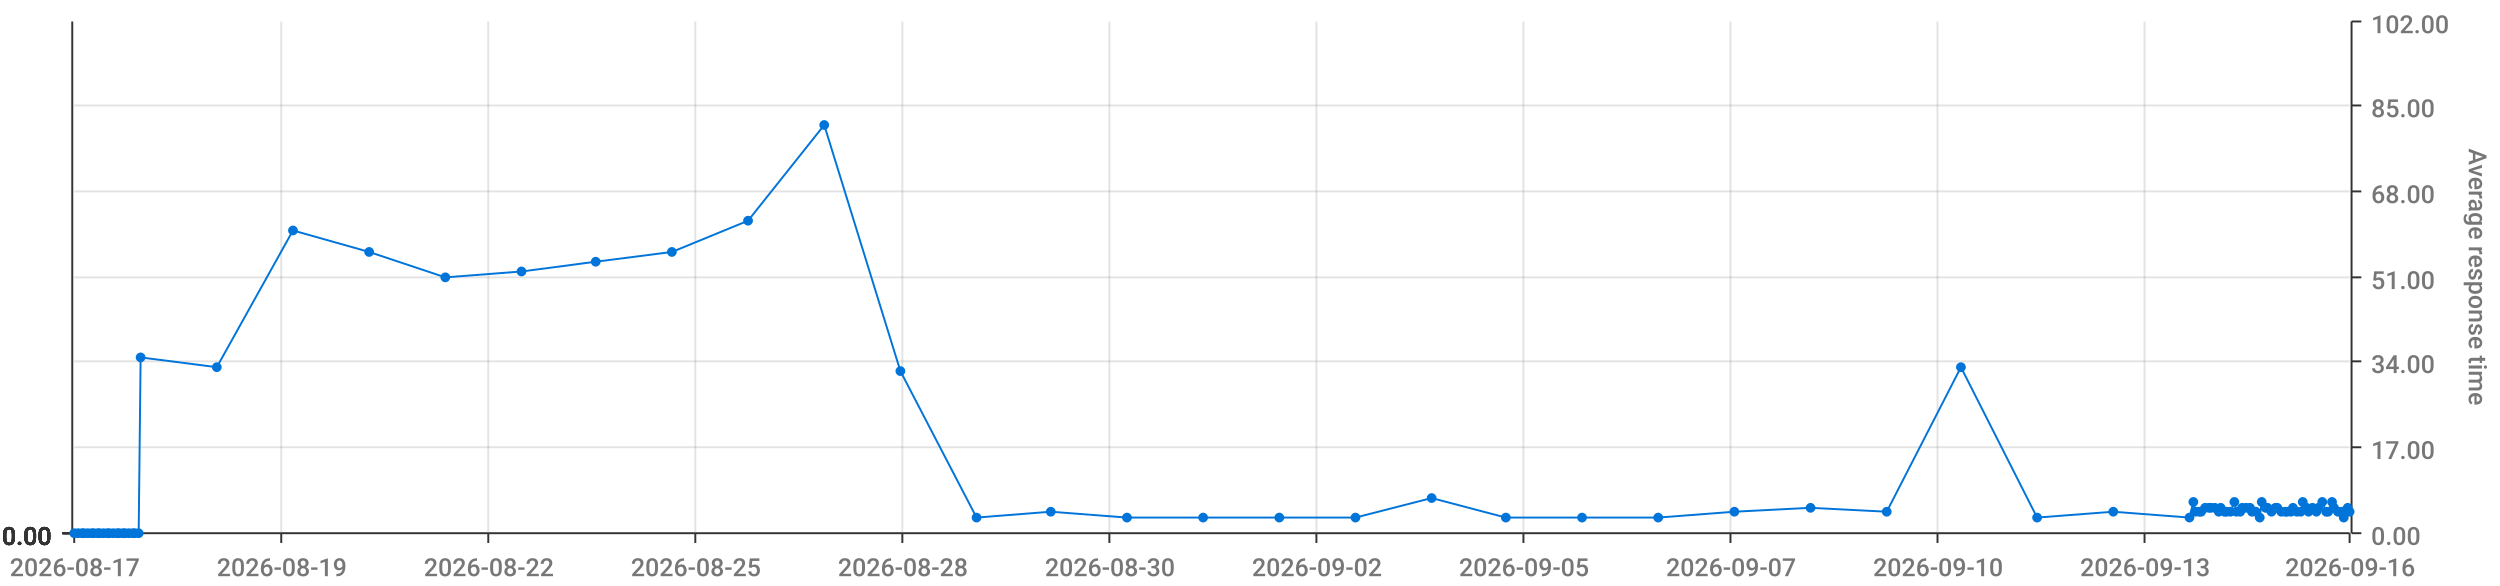
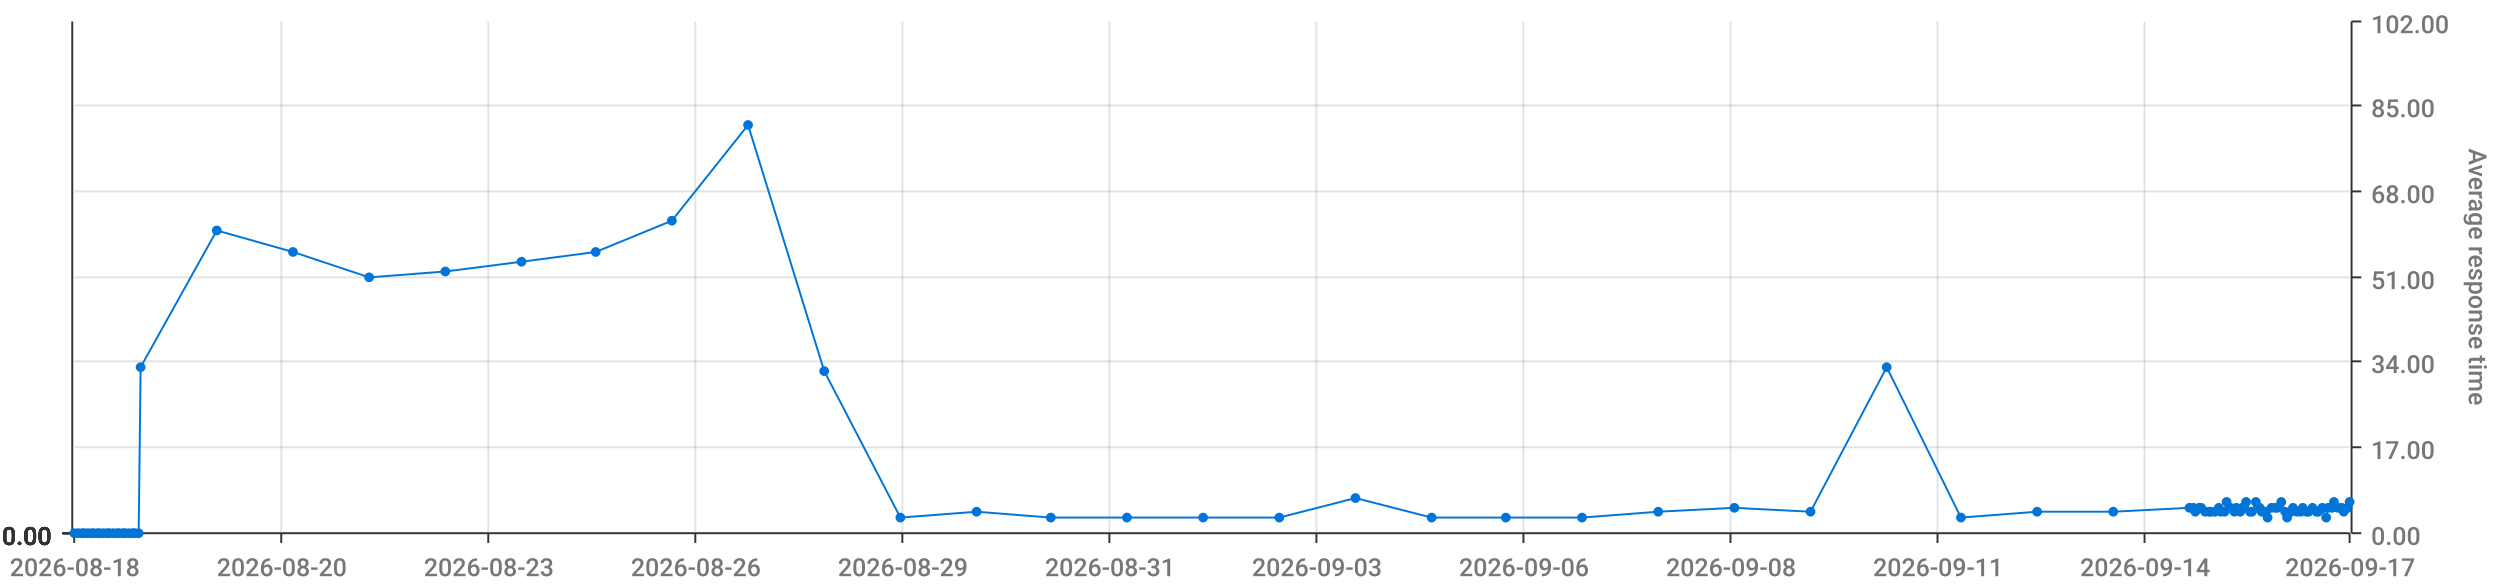
<svg xmlns="http://www.w3.org/2000/svg" viewBox="0 0 1280 300">
  <path d="M 0 0 L 1280 0 L 1280 300 L 0 300 L 0 0" style="stroke-width:0;stroke:rgba(255,255,255,1.0);fill:rgba(255,255,255,0.0)" />
  <path d="M 38 11 L 1203 11 L 1203 273 L 38 273 L 38 11" style="stroke-width:0;stroke:rgba(255,255,255,1.0);fill:rgba(255,255,255,0.0)" />
  <path d="M 38 273 L 1203 273" style="stroke-width:1;stroke:rgba(51,51,51,1.0);fill:rgba(255,255,255,0.0)" />
  <path d="M 38 273 L 38 278" style="stroke-width:1;stroke:rgba(51,51,51,1.0);fill:rgba(255,255,255,0.0)" />
-   <text x="5" y="295" style="stroke-width:0;stroke:none;fill:rgba(119,119,119,1.0);font-size:12.8px;font-family:'Roboto Medium',sans-serif">2026-08-17</text>
+   <text x="5" y="295" style="stroke-width:0;stroke:none;fill:rgba(119,119,119,1.0);font-size:12.8px;font-family:'Roboto Medium',sans-serif">2026-08-18</text>
  <path d="M 144 273 L 144 278" style="stroke-width:1;stroke:rgba(51,51,51,1.0);fill:rgba(255,255,255,0.0)" />
-   <text x="111" y="295" style="stroke-width:0;stroke:none;fill:rgba(119,119,119,1.0);font-size:12.8px;font-family:'Roboto Medium',sans-serif">2026-08-19</text>
+   <text x="111" y="295" style="stroke-width:0;stroke:none;fill:rgba(119,119,119,1.0);font-size:12.8px;font-family:'Roboto Medium',sans-serif">2026-08-20</text>
  <path d="M 250 273 L 250 278" style="stroke-width:1;stroke:rgba(51,51,51,1.0);fill:rgba(255,255,255,0.0)" />
-   <text x="217" y="295" style="stroke-width:0;stroke:none;fill:rgba(119,119,119,1.0);font-size:12.8px;font-family:'Roboto Medium',sans-serif">2026-08-22</text>
+   <text x="217" y="295" style="stroke-width:0;stroke:none;fill:rgba(119,119,119,1.0);font-size:12.8px;font-family:'Roboto Medium',sans-serif">2026-08-23</text>
  <path d="M 356 273 L 356 278" style="stroke-width:1;stroke:rgba(51,51,51,1.0);fill:rgba(255,255,255,0.0)" />
-   <text x="323" y="295" style="stroke-width:0;stroke:none;fill:rgba(119,119,119,1.0);font-size:12.8px;font-family:'Roboto Medium',sans-serif">2026-08-25</text>
+   <text x="323" y="295" style="stroke-width:0;stroke:none;fill:rgba(119,119,119,1.0);font-size:12.8px;font-family:'Roboto Medium',sans-serif">2026-08-26</text>
  <path d="M 462 273 L 462 278" style="stroke-width:1;stroke:rgba(51,51,51,1.0);fill:rgba(255,255,255,0.0)" />
-   <text x="429" y="295" style="stroke-width:0;stroke:none;fill:rgba(119,119,119,1.0);font-size:12.8px;font-family:'Roboto Medium',sans-serif">2026-08-28</text>
+   <text x="429" y="295" style="stroke-width:0;stroke:none;fill:rgba(119,119,119,1.0);font-size:12.8px;font-family:'Roboto Medium',sans-serif">2026-08-29</text>
  <path d="M 568 273 L 568 278" style="stroke-width:1;stroke:rgba(51,51,51,1.0);fill:rgba(255,255,255,0.0)" />
-   <text x="535" y="295" style="stroke-width:0;stroke:none;fill:rgba(119,119,119,1.0);font-size:12.8px;font-family:'Roboto Medium',sans-serif">2026-08-30</text>
+   <text x="535" y="295" style="stroke-width:0;stroke:none;fill:rgba(119,119,119,1.0);font-size:12.8px;font-family:'Roboto Medium',sans-serif">2026-08-31</text>
  <path d="M 674 273 L 674 278" style="stroke-width:1;stroke:rgba(51,51,51,1.0);fill:rgba(255,255,255,0.0)" />
-   <text x="641" y="295" style="stroke-width:0;stroke:none;fill:rgba(119,119,119,1.0);font-size:12.8px;font-family:'Roboto Medium',sans-serif">2026-09-02</text>
+   <text x="641" y="295" style="stroke-width:0;stroke:none;fill:rgba(119,119,119,1.0);font-size:12.8px;font-family:'Roboto Medium',sans-serif">2026-09-03</text>
  <path d="M 780 273 L 780 278" style="stroke-width:1;stroke:rgba(51,51,51,1.0);fill:rgba(255,255,255,0.0)" />
-   <text x="747" y="295" style="stroke-width:0;stroke:none;fill:rgba(119,119,119,1.0);font-size:12.8px;font-family:'Roboto Medium',sans-serif">2026-09-05</text>
+   <text x="747" y="295" style="stroke-width:0;stroke:none;fill:rgba(119,119,119,1.0);font-size:12.8px;font-family:'Roboto Medium',sans-serif">2026-09-06</text>
  <path d="M 886 273 L 886 278" style="stroke-width:1;stroke:rgba(51,51,51,1.0);fill:rgba(255,255,255,0.0)" />
-   <text x="853" y="295" style="stroke-width:0;stroke:none;fill:rgba(119,119,119,1.0);font-size:12.8px;font-family:'Roboto Medium',sans-serif">2026-09-07</text>
+   <text x="853" y="295" style="stroke-width:0;stroke:none;fill:rgba(119,119,119,1.0);font-size:12.8px;font-family:'Roboto Medium',sans-serif">2026-09-08</text>
  <path d="M 992 273 L 992 278" style="stroke-width:1;stroke:rgba(51,51,51,1.0);fill:rgba(255,255,255,0.0)" />
-   <text x="959" y="295" style="stroke-width:0;stroke:none;fill:rgba(119,119,119,1.0);font-size:12.8px;font-family:'Roboto Medium',sans-serif">2026-09-10</text>
+   <text x="959" y="295" style="stroke-width:0;stroke:none;fill:rgba(119,119,119,1.0);font-size:12.8px;font-family:'Roboto Medium',sans-serif">2026-09-11</text>
  <path d="M 1098 273 L 1098 278" style="stroke-width:1;stroke:rgba(51,51,51,1.0);fill:rgba(255,255,255,0.0)" />
-   <text x="1065" y="295" style="stroke-width:0;stroke:none;fill:rgba(119,119,119,1.0);font-size:12.8px;font-family:'Roboto Medium',sans-serif">2026-09-13</text>
+   <text x="1065" y="295" style="stroke-width:0;stroke:none;fill:rgba(119,119,119,1.0);font-size:12.8px;font-family:'Roboto Medium',sans-serif">2026-09-14</text>
  <path d="M 1203 273 L 1203 278" style="stroke-width:1;stroke:rgba(51,51,51,1.0);fill:rgba(255,255,255,0.0)" />
-   <text x="1170" y="295" style="stroke-width:0;stroke:none;fill:rgba(119,119,119,1.0);font-size:12.8px;font-family:'Roboto Medium',sans-serif">2026-09-16</text>
+   <text x="1170" y="295" style="stroke-width:0;stroke:none;fill:rgba(119,119,119,1.0);font-size:12.8px;font-family:'Roboto Medium',sans-serif">2026-09-17</text>
  <path d="M 144 273 L 144 11" style="stroke-width:1;stroke:rgba(119,119,119,0.2);fill:none" />
  <path d="M 250 273 L 250 11" style="stroke-width:1;stroke:rgba(119,119,119,0.2);fill:none" />
  <path d="M 356 273 L 356 11" style="stroke-width:1;stroke:rgba(119,119,119,0.2);fill:none" />
  <path d="M 462 273 L 462 11" style="stroke-width:1;stroke:rgba(119,119,119,0.2);fill:none" />
  <path d="M 568 273 L 568 11" style="stroke-width:1;stroke:rgba(119,119,119,0.2);fill:none" />
  <path d="M 674 273 L 674 11" style="stroke-width:1;stroke:rgba(119,119,119,0.2);fill:none" />
  <path d="M 780 273 L 780 11" style="stroke-width:1;stroke:rgba(119,119,119,0.2);fill:none" />
  <path d="M 886 273 L 886 11" style="stroke-width:1;stroke:rgba(119,119,119,0.2);fill:none" />
  <path d="M 992 273 L 992 11" style="stroke-width:1;stroke:rgba(119,119,119,0.2);fill:none" />
  <path d="M 1098 273 L 1098 11" style="stroke-width:1;stroke:rgba(119,119,119,0.2);fill:none" />
  <path d="M 1204 273 L 1204 11" style="stroke-width:1;stroke:rgba(51,51,51,1.0);fill:rgba(255,255,255,0.0)" />
  <path d="M 1204 273 L 1209 273" style="stroke-width:1;stroke:rgba(51,51,51,1.0);fill:rgba(255,255,255,0.0)" />
  <text x="1214" y="279" style="stroke-width:0;stroke:none;fill:rgba(119,119,119,1.0);font-size:12.8px;font-family:'Roboto Medium',sans-serif">0.00</text>
  <path d="M 1204 229 L 1209 229" style="stroke-width:1;stroke:rgba(51,51,51,1.0);fill:rgba(255,255,255,0.0)" />
  <text x="1214" y="235" style="stroke-width:0;stroke:none;fill:rgba(119,119,119,1.0);font-size:12.8px;font-family:'Roboto Medium',sans-serif">17.00</text>
  <path d="M 1204 185 L 1209 185" style="stroke-width:1;stroke:rgba(51,51,51,1.0);fill:rgba(255,255,255,0.0)" />
  <text x="1214" y="191" style="stroke-width:0;stroke:none;fill:rgba(119,119,119,1.0);font-size:12.8px;font-family:'Roboto Medium',sans-serif">34.00</text>
  <path d="M 1204 142 L 1209 142" style="stroke-width:1;stroke:rgba(51,51,51,1.0);fill:rgba(255,255,255,0.0)" />
  <text x="1214" y="148" style="stroke-width:0;stroke:none;fill:rgba(119,119,119,1.0);font-size:12.8px;font-family:'Roboto Medium',sans-serif">51.00</text>
  <path d="M 1204 98 L 1209 98" style="stroke-width:1;stroke:rgba(51,51,51,1.0);fill:rgba(255,255,255,0.0)" />
  <text x="1214" y="104" style="stroke-width:0;stroke:none;fill:rgba(119,119,119,1.0);font-size:12.8px;font-family:'Roboto Medium',sans-serif">68.00</text>
  <path d="M 1204 54 L 1209 54" style="stroke-width:1;stroke:rgba(51,51,51,1.0);fill:rgba(255,255,255,0.0)" />
  <text x="1214" y="60" style="stroke-width:0;stroke:none;fill:rgba(119,119,119,1.0);font-size:12.8px;font-family:'Roboto Medium',sans-serif">85.00</text>
  <path d="M 1204 11 L 1209 11" style="stroke-width:1;stroke:rgba(51,51,51,1.0);fill:rgba(255,255,255,0.0)" />
  <text x="1214" y="17" style="stroke-width:0;stroke:none;fill:rgba(119,119,119,1.0);font-size:12.8px;font-family:'Roboto Medium',sans-serif">102.00</text>
  <text x="1264" y="76" style="stroke-width:0;stroke:none;fill:rgba(119,119,119,1.0);font-size:12.8px;font-family:'Roboto Medium',sans-serif" transform="rotate(90.00,1264,76)">Average response time</text>
  <path d="M 38 273 L 1203 273" style="stroke-width:0;stroke:rgba(255,255,255,0.0);fill:none" />
  <path d="M 38 229 L 1203 229" style="stroke-width:1;stroke:rgba(119,119,119,0.2);fill:none" />
  <path d="M 38 185 L 1203 185" style="stroke-width:1;stroke:rgba(119,119,119,0.2);fill:none" />
  <path d="M 38 142 L 1203 142" style="stroke-width:1;stroke:rgba(119,119,119,0.2);fill:none" />
  <path d="M 38 98 L 1203 98" style="stroke-width:1;stroke:rgba(119,119,119,0.2);fill:none" />
  <path d="M 38 54 L 1203 54" style="stroke-width:1;stroke:rgba(119,119,119,0.2);fill:none" />
  <path d="M 37 273 L 37 11" style="stroke-width:1;stroke:rgba(51,51,51,1.0);fill:rgba(255,255,255,0.0)" />
  <path d="M 37 273 L 32 273" style="stroke-width:1;stroke:rgba(51,51,51,1.0);fill:rgba(255,255,255,0.0)" />
  <text x="1" y="279" style="stroke-width:0;stroke:none;fill:rgba(51,51,51,1.0);font-size:12.8px;font-family:'Roboto Medium',sans-serif">0.00</text>
  <path d="M 37 273 L 32 273" style="stroke-width:1;stroke:rgba(51,51,51,1.0);fill:rgba(255,255,255,0.0)" />
  <text x="1" y="279" style="stroke-width:0;stroke:none;fill:rgba(51,51,51,1.0);font-size:12.8px;font-family:'Roboto Medium',sans-serif">0.00</text>
  <path d="M 37 273 L 32 273" style="stroke-width:1;stroke:rgba(51,51,51,1.0);fill:rgba(255,255,255,0.0)" />
  <text x="1" y="279" style="stroke-width:0;stroke:none;fill:rgba(51,51,51,1.0);font-size:12.8px;font-family:'Roboto Medium',sans-serif">0.00</text>
  <path d="M 37 273 L 32 273" style="stroke-width:1;stroke:rgba(51,51,51,1.0);fill:rgba(255,255,255,0.0)" />
  <text x="1" y="279" style="stroke-width:0;stroke:none;fill:rgba(51,51,51,1.0);font-size:12.8px;font-family:'Roboto Medium',sans-serif">0.00</text>
  <path d="M 37 273 L 32 273" style="stroke-width:1;stroke:rgba(51,51,51,1.0);fill:rgba(255,255,255,0.0)" />
  <text x="1" y="279" style="stroke-width:0;stroke:none;fill:rgba(51,51,51,1.0);font-size:12.8px;font-family:'Roboto Medium',sans-serif">0.00</text>
  <path d="M 37 273 L 32 273" style="stroke-width:1;stroke:rgba(51,51,51,1.0);fill:rgba(255,255,255,0.0)" />
  <text x="1" y="279" style="stroke-width:0;stroke:none;fill:rgba(51,51,51,1.0);font-size:12.8px;font-family:'Roboto Medium',sans-serif">0.00</text>
  <path d="M 37 273 L 32 273" style="stroke-width:1;stroke:rgba(51,51,51,1.0);fill:rgba(255,255,255,0.0)" />
  <text x="1" y="279" style="stroke-width:0;stroke:none;fill:rgba(51,51,51,1.0);font-size:12.8px;font-family:'Roboto Medium',sans-serif">0.00</text>
  <path d="M 38 273 L 1203 273" style="stroke-width:0;stroke:rgba(255,255,255,0.0);fill:none" />
  <path d="M 38 273 L 1203 273" style="stroke-width:0;stroke:rgba(255,255,255,0.0);fill:none" />
  <path d="M 38 273 L 1203 273" style="stroke-width:0;stroke:rgba(255,255,255,0.0);fill:none" />
  <path d="M 38 273 L 1203 273" style="stroke-width:0;stroke:rgba(255,255,255,0.0);fill:none" />
  <path d="M 38 273 L 1203 273" style="stroke-width:0;stroke:rgba(255,255,255,0.0);fill:none" />
  <path d="M 38 273 L 1203 273" style="stroke-width:0;stroke:rgba(255,255,255,0.0);fill:none" />
-   <path d="M 38 273 L 40 273 L 42 273 L 43 273 L 45 273 L 47 273 L 48 273 L 50 273 L 51 273 L 53 273 L 55 273 L 56 273 L 58 273 L 60 273 L 61 273 L 63 273 L 64 273 L 66 273 L 68 273 L 69 273 L 71 273 L 72 183 L 111 188 L 150 118 L 189 129 L 228 142 L 267 139 L 305 134 L 344 129 L 383 113 L 422 64 L 461 190 L 500 265 L 538 262 L 577 265 L 616 265 L 655 265 L 694 265 L 733 255 L 771 265 L 810 265 L 849 265 L 888 262 L 927 260 L 966 262 L 1004 188 L 1043 265 L 1082 262 L 1121 265 L 1123 257 L 1124 262 L 1126 262 L 1127 262 L 1129 260 L 1131 260 L 1132 260 L 1134 260 L 1136 262 L 1137 260 L 1139 262 L 1140 262 L 1142 262 L 1144 257 L 1145 262 L 1147 262 L 1148 260 L 1150 260 L 1152 260 L 1153 262 L 1155 262 L 1157 265 L 1158 257 L 1160 260 L 1161 260 L 1163 262 L 1165 260 L 1166 260 L 1168 262 L 1170 262 L 1171 262 L 1173 262 L 1174 260 L 1176 262 L 1178 262 L 1179 257 L 1181 260 L 1182 262 L 1184 260 L 1186 262 L 1187 260 L 1189 257 L 1191 262 L 1192 262 L 1194 257 L 1195 260 L 1197 262 L 1199 262 L 1200 265 L 1202 260 L 1203 262" style="stroke-width:1;stroke:rgba(0,116,217,1.0);fill:rgba(255,255,255,0.0)" />
+   <path d="M 38 273 L 40 273 L 42 273 L 43 273 L 45 273 L 47 273 L 48 273 L 50 273 L 51 273 L 53 273 L 55 273 L 56 273 L 58 273 L 60 273 L 61 273 L 63 273 L 64 273 L 66 273 L 68 273 L 69 273 L 71 273 L 72 188 L 111 118 L 150 129 L 189 142 L 228 139 L 267 134 L 305 129 L 344 113 L 383 64 L 422 190 L 461 265 L 500 262 L 538 265 L 577 265 L 616 265 L 655 265 L 694 255 L 733 265 L 771 265 L 810 265 L 849 262 L 888 260 L 927 262 L 966 188 L 1004 265 L 1043 262 L 1082 262 L 1121 260 L 1123 260 L 1124 262 L 1126 260 L 1127 260 L 1129 262 L 1131 262 L 1132 262 L 1134 262 L 1136 260 L 1137 262 L 1139 262 L 1140 257 L 1142 260 L 1144 262 L 1145 260 L 1147 262 L 1148 260 L 1150 257 L 1152 262 L 1153 262 L 1155 257 L 1157 260 L 1158 262 L 1160 262 L 1161 265 L 1163 260 L 1165 260 L 1166 260 L 1168 257 L 1170 262 L 1171 265 L 1173 262 L 1174 260 L 1176 262 L 1178 262 L 1179 260 L 1181 262 L 1182 262 L 1184 260 L 1186 262 L 1187 262 L 1189 260 L 1191 265 L 1192 260 L 1194 260 L 1195 257 L 1197 260 L 1199 260 L 1200 262 L 1202 260 L 1203 257" style="stroke-width:1;stroke:rgba(0,116,217,1.0);fill:rgba(255,255,255,0.0)" />
  <circle cx="38" cy="273" r="2" style="stroke-width:1;stroke:rgba(0,116,217,1.0);fill:rgba(0,116,217,1.0)" />
  <path d="" style="stroke-width:1;stroke:rgba(0,116,217,1.0);fill:rgba(0,116,217,1.0)" />
  <circle cx="40" cy="273" r="2" style="stroke-width:1;stroke:rgba(0,116,217,1.0);fill:rgba(0,116,217,1.0)" />
  <path d="" style="stroke-width:1;stroke:rgba(0,116,217,1.0);fill:rgba(0,116,217,1.0)" />
  <circle cx="42" cy="273" r="2" style="stroke-width:1;stroke:rgba(0,116,217,1.0);fill:rgba(0,116,217,1.0)" />
  <path d="" style="stroke-width:1;stroke:rgba(0,116,217,1.0);fill:rgba(0,116,217,1.0)" />
  <circle cx="43" cy="273" r="2" style="stroke-width:1;stroke:rgba(0,116,217,1.0);fill:rgba(0,116,217,1.0)" />
  <path d="" style="stroke-width:1;stroke:rgba(0,116,217,1.0);fill:rgba(0,116,217,1.0)" />
  <circle cx="45" cy="273" r="2" style="stroke-width:1;stroke:rgba(0,116,217,1.0);fill:rgba(0,116,217,1.0)" />
  <path d="" style="stroke-width:1;stroke:rgba(0,116,217,1.0);fill:rgba(0,116,217,1.0)" />
  <circle cx="47" cy="273" r="2" style="stroke-width:1;stroke:rgba(0,116,217,1.0);fill:rgba(0,116,217,1.0)" />
  <path d="" style="stroke-width:1;stroke:rgba(0,116,217,1.0);fill:rgba(0,116,217,1.0)" />
  <circle cx="48" cy="273" r="2" style="stroke-width:1;stroke:rgba(0,116,217,1.0);fill:rgba(0,116,217,1.0)" />
  <path d="" style="stroke-width:1;stroke:rgba(0,116,217,1.0);fill:rgba(0,116,217,1.0)" />
  <circle cx="50" cy="273" r="2" style="stroke-width:1;stroke:rgba(0,116,217,1.0);fill:rgba(0,116,217,1.0)" />
  <path d="" style="stroke-width:1;stroke:rgba(0,116,217,1.0);fill:rgba(0,116,217,1.0)" />
  <circle cx="51" cy="273" r="2" style="stroke-width:1;stroke:rgba(0,116,217,1.0);fill:rgba(0,116,217,1.0)" />
  <path d="" style="stroke-width:1;stroke:rgba(0,116,217,1.0);fill:rgba(0,116,217,1.0)" />
  <circle cx="53" cy="273" r="2" style="stroke-width:1;stroke:rgba(0,116,217,1.0);fill:rgba(0,116,217,1.0)" />
  <path d="" style="stroke-width:1;stroke:rgba(0,116,217,1.0);fill:rgba(0,116,217,1.0)" />
  <circle cx="55" cy="273" r="2" style="stroke-width:1;stroke:rgba(0,116,217,1.0);fill:rgba(0,116,217,1.0)" />
  <path d="" style="stroke-width:1;stroke:rgba(0,116,217,1.0);fill:rgba(0,116,217,1.0)" />
  <circle cx="56" cy="273" r="2" style="stroke-width:1;stroke:rgba(0,116,217,1.0);fill:rgba(0,116,217,1.0)" />
  <path d="" style="stroke-width:1;stroke:rgba(0,116,217,1.0);fill:rgba(0,116,217,1.0)" />
  <circle cx="58" cy="273" r="2" style="stroke-width:1;stroke:rgba(0,116,217,1.0);fill:rgba(0,116,217,1.0)" />
  <path d="" style="stroke-width:1;stroke:rgba(0,116,217,1.0);fill:rgba(0,116,217,1.0)" />
  <circle cx="60" cy="273" r="2" style="stroke-width:1;stroke:rgba(0,116,217,1.0);fill:rgba(0,116,217,1.0)" />
  <path d="" style="stroke-width:1;stroke:rgba(0,116,217,1.0);fill:rgba(0,116,217,1.0)" />
  <circle cx="61" cy="273" r="2" style="stroke-width:1;stroke:rgba(0,116,217,1.0);fill:rgba(0,116,217,1.0)" />
  <path d="" style="stroke-width:1;stroke:rgba(0,116,217,1.0);fill:rgba(0,116,217,1.0)" />
  <circle cx="63" cy="273" r="2" style="stroke-width:1;stroke:rgba(0,116,217,1.0);fill:rgba(0,116,217,1.0)" />
  <path d="" style="stroke-width:1;stroke:rgba(0,116,217,1.0);fill:rgba(0,116,217,1.0)" />
  <circle cx="64" cy="273" r="2" style="stroke-width:1;stroke:rgba(0,116,217,1.0);fill:rgba(0,116,217,1.0)" />
  <path d="" style="stroke-width:1;stroke:rgba(0,116,217,1.0);fill:rgba(0,116,217,1.0)" />
  <circle cx="66" cy="273" r="2" style="stroke-width:1;stroke:rgba(0,116,217,1.0);fill:rgba(0,116,217,1.0)" />
  <path d="" style="stroke-width:1;stroke:rgba(0,116,217,1.0);fill:rgba(0,116,217,1.0)" />
  <circle cx="68" cy="273" r="2" style="stroke-width:1;stroke:rgba(0,116,217,1.0);fill:rgba(0,116,217,1.0)" />
  <path d="" style="stroke-width:1;stroke:rgba(0,116,217,1.0);fill:rgba(0,116,217,1.0)" />
  <circle cx="69" cy="273" r="2" style="stroke-width:1;stroke:rgba(0,116,217,1.0);fill:rgba(0,116,217,1.0)" />
  <path d="" style="stroke-width:1;stroke:rgba(0,116,217,1.0);fill:rgba(0,116,217,1.0)" />
  <circle cx="71" cy="273" r="2" style="stroke-width:1;stroke:rgba(0,116,217,1.0);fill:rgba(0,116,217,1.0)" />
  <path d="" style="stroke-width:1;stroke:rgba(0,116,217,1.0);fill:rgba(0,116,217,1.0)" />
-   <circle cx="72" cy="183" r="2" style="stroke-width:1;stroke:rgba(0,116,217,1.0);fill:rgba(0,116,217,1.0)" />
-   <path d="" style="stroke-width:1;stroke:rgba(0,116,217,1.0);fill:rgba(0,116,217,1.0)" />
-   <circle cx="111" cy="188" r="2" style="stroke-width:1;stroke:rgba(0,116,217,1.0);fill:rgba(0,116,217,1.0)" />
-   <path d="" style="stroke-width:1;stroke:rgba(0,116,217,1.0);fill:rgba(0,116,217,1.0)" />
-   <circle cx="150" cy="118" r="2" style="stroke-width:1;stroke:rgba(0,116,217,1.0);fill:rgba(0,116,217,1.0)" />
-   <path d="" style="stroke-width:1;stroke:rgba(0,116,217,1.0);fill:rgba(0,116,217,1.0)" />
-   <circle cx="189" cy="129" r="2" style="stroke-width:1;stroke:rgba(0,116,217,1.0);fill:rgba(0,116,217,1.0)" />
-   <path d="" style="stroke-width:1;stroke:rgba(0,116,217,1.0);fill:rgba(0,116,217,1.0)" />
-   <circle cx="228" cy="142" r="2" style="stroke-width:1;stroke:rgba(0,116,217,1.0);fill:rgba(0,116,217,1.0)" />
-   <path d="" style="stroke-width:1;stroke:rgba(0,116,217,1.0);fill:rgba(0,116,217,1.0)" />
-   <circle cx="267" cy="139" r="2" style="stroke-width:1;stroke:rgba(0,116,217,1.0);fill:rgba(0,116,217,1.0)" />
-   <path d="" style="stroke-width:1;stroke:rgba(0,116,217,1.0);fill:rgba(0,116,217,1.0)" />
-   <circle cx="305" cy="134" r="2" style="stroke-width:1;stroke:rgba(0,116,217,1.0);fill:rgba(0,116,217,1.0)" />
-   <path d="" style="stroke-width:1;stroke:rgba(0,116,217,1.0);fill:rgba(0,116,217,1.0)" />
-   <circle cx="344" cy="129" r="2" style="stroke-width:1;stroke:rgba(0,116,217,1.0);fill:rgba(0,116,217,1.0)" />
-   <path d="" style="stroke-width:1;stroke:rgba(0,116,217,1.0);fill:rgba(0,116,217,1.0)" />
-   <circle cx="383" cy="113" r="2" style="stroke-width:1;stroke:rgba(0,116,217,1.0);fill:rgba(0,116,217,1.0)" />
-   <path d="" style="stroke-width:1;stroke:rgba(0,116,217,1.0);fill:rgba(0,116,217,1.0)" />
-   <circle cx="422" cy="64" r="2" style="stroke-width:1;stroke:rgba(0,116,217,1.0);fill:rgba(0,116,217,1.0)" />
-   <path d="" style="stroke-width:1;stroke:rgba(0,116,217,1.0);fill:rgba(0,116,217,1.0)" />
-   <circle cx="461" cy="190" r="2" style="stroke-width:1;stroke:rgba(0,116,217,1.0);fill:rgba(0,116,217,1.0)" />
-   <path d="" style="stroke-width:1;stroke:rgba(0,116,217,1.0);fill:rgba(0,116,217,1.0)" />
-   <circle cx="500" cy="265" r="2" style="stroke-width:1;stroke:rgba(0,116,217,1.0);fill:rgba(0,116,217,1.0)" />
-   <path d="" style="stroke-width:1;stroke:rgba(0,116,217,1.0);fill:rgba(0,116,217,1.0)" />
-   <circle cx="538" cy="262" r="2" style="stroke-width:1;stroke:rgba(0,116,217,1.0);fill:rgba(0,116,217,1.0)" />
+   <circle cx="72" cy="188" r="2" style="stroke-width:1;stroke:rgba(0,116,217,1.0);fill:rgba(0,116,217,1.0)" />
+   <path d="" style="stroke-width:1;stroke:rgba(0,116,217,1.0);fill:rgba(0,116,217,1.0)" />
+   <circle cx="111" cy="118" r="2" style="stroke-width:1;stroke:rgba(0,116,217,1.0);fill:rgba(0,116,217,1.0)" />
+   <path d="" style="stroke-width:1;stroke:rgba(0,116,217,1.0);fill:rgba(0,116,217,1.0)" />
+   <circle cx="150" cy="129" r="2" style="stroke-width:1;stroke:rgba(0,116,217,1.0);fill:rgba(0,116,217,1.0)" />
+   <path d="" style="stroke-width:1;stroke:rgba(0,116,217,1.0);fill:rgba(0,116,217,1.0)" />
+   <circle cx="189" cy="142" r="2" style="stroke-width:1;stroke:rgba(0,116,217,1.0);fill:rgba(0,116,217,1.0)" />
+   <path d="" style="stroke-width:1;stroke:rgba(0,116,217,1.0);fill:rgba(0,116,217,1.0)" />
+   <circle cx="228" cy="139" r="2" style="stroke-width:1;stroke:rgba(0,116,217,1.0);fill:rgba(0,116,217,1.0)" />
+   <path d="" style="stroke-width:1;stroke:rgba(0,116,217,1.0);fill:rgba(0,116,217,1.0)" />
+   <circle cx="267" cy="134" r="2" style="stroke-width:1;stroke:rgba(0,116,217,1.0);fill:rgba(0,116,217,1.0)" />
+   <path d="" style="stroke-width:1;stroke:rgba(0,116,217,1.0);fill:rgba(0,116,217,1.0)" />
+   <circle cx="305" cy="129" r="2" style="stroke-width:1;stroke:rgba(0,116,217,1.0);fill:rgba(0,116,217,1.0)" />
+   <path d="" style="stroke-width:1;stroke:rgba(0,116,217,1.0);fill:rgba(0,116,217,1.0)" />
+   <circle cx="344" cy="113" r="2" style="stroke-width:1;stroke:rgba(0,116,217,1.0);fill:rgba(0,116,217,1.0)" />
+   <path d="" style="stroke-width:1;stroke:rgba(0,116,217,1.0);fill:rgba(0,116,217,1.0)" />
+   <circle cx="383" cy="64" r="2" style="stroke-width:1;stroke:rgba(0,116,217,1.0);fill:rgba(0,116,217,1.0)" />
+   <path d="" style="stroke-width:1;stroke:rgba(0,116,217,1.0);fill:rgba(0,116,217,1.0)" />
+   <circle cx="422" cy="190" r="2" style="stroke-width:1;stroke:rgba(0,116,217,1.0);fill:rgba(0,116,217,1.0)" />
+   <path d="" style="stroke-width:1;stroke:rgba(0,116,217,1.0);fill:rgba(0,116,217,1.0)" />
+   <circle cx="461" cy="265" r="2" style="stroke-width:1;stroke:rgba(0,116,217,1.0);fill:rgba(0,116,217,1.0)" />
+   <path d="" style="stroke-width:1;stroke:rgba(0,116,217,1.0);fill:rgba(0,116,217,1.0)" />
+   <circle cx="500" cy="262" r="2" style="stroke-width:1;stroke:rgba(0,116,217,1.0);fill:rgba(0,116,217,1.0)" />
+   <path d="" style="stroke-width:1;stroke:rgba(0,116,217,1.0);fill:rgba(0,116,217,1.0)" />
+   <circle cx="538" cy="265" r="2" style="stroke-width:1;stroke:rgba(0,116,217,1.0);fill:rgba(0,116,217,1.0)" />
  <path d="" style="stroke-width:1;stroke:rgba(0,116,217,1.0);fill:rgba(0,116,217,1.0)" />
  <circle cx="577" cy="265" r="2" style="stroke-width:1;stroke:rgba(0,116,217,1.0);fill:rgba(0,116,217,1.0)" />
  <path d="" style="stroke-width:1;stroke:rgba(0,116,217,1.0);fill:rgba(0,116,217,1.0)" />
  <circle cx="616" cy="265" r="2" style="stroke-width:1;stroke:rgba(0,116,217,1.0);fill:rgba(0,116,217,1.0)" />
  <path d="" style="stroke-width:1;stroke:rgba(0,116,217,1.0);fill:rgba(0,116,217,1.0)" />
  <circle cx="655" cy="265" r="2" style="stroke-width:1;stroke:rgba(0,116,217,1.0);fill:rgba(0,116,217,1.0)" />
  <path d="" style="stroke-width:1;stroke:rgba(0,116,217,1.0);fill:rgba(0,116,217,1.0)" />
-   <circle cx="694" cy="265" r="2" style="stroke-width:1;stroke:rgba(0,116,217,1.0);fill:rgba(0,116,217,1.0)" />
-   <path d="" style="stroke-width:1;stroke:rgba(0,116,217,1.0);fill:rgba(0,116,217,1.0)" />
-   <circle cx="733" cy="255" r="2" style="stroke-width:1;stroke:rgba(0,116,217,1.0);fill:rgba(0,116,217,1.0)" />
+   <circle cx="694" cy="255" r="2" style="stroke-width:1;stroke:rgba(0,116,217,1.0);fill:rgba(0,116,217,1.0)" />
+   <path d="" style="stroke-width:1;stroke:rgba(0,116,217,1.0);fill:rgba(0,116,217,1.0)" />
+   <circle cx="733" cy="265" r="2" style="stroke-width:1;stroke:rgba(0,116,217,1.0);fill:rgba(0,116,217,1.0)" />
  <path d="" style="stroke-width:1;stroke:rgba(0,116,217,1.0);fill:rgba(0,116,217,1.0)" />
  <circle cx="771" cy="265" r="2" style="stroke-width:1;stroke:rgba(0,116,217,1.0);fill:rgba(0,116,217,1.0)" />
  <path d="" style="stroke-width:1;stroke:rgba(0,116,217,1.0);fill:rgba(0,116,217,1.0)" />
  <circle cx="810" cy="265" r="2" style="stroke-width:1;stroke:rgba(0,116,217,1.0);fill:rgba(0,116,217,1.0)" />
  <path d="" style="stroke-width:1;stroke:rgba(0,116,217,1.0);fill:rgba(0,116,217,1.0)" />
-   <circle cx="849" cy="265" r="2" style="stroke-width:1;stroke:rgba(0,116,217,1.0);fill:rgba(0,116,217,1.0)" />
-   <path d="" style="stroke-width:1;stroke:rgba(0,116,217,1.0);fill:rgba(0,116,217,1.0)" />
-   <circle cx="888" cy="262" r="2" style="stroke-width:1;stroke:rgba(0,116,217,1.0);fill:rgba(0,116,217,1.0)" />
-   <path d="" style="stroke-width:1;stroke:rgba(0,116,217,1.0);fill:rgba(0,116,217,1.0)" />
-   <circle cx="927" cy="260" r="2" style="stroke-width:1;stroke:rgba(0,116,217,1.0);fill:rgba(0,116,217,1.0)" />
-   <path d="" style="stroke-width:1;stroke:rgba(0,116,217,1.0);fill:rgba(0,116,217,1.0)" />
-   <circle cx="966" cy="262" r="2" style="stroke-width:1;stroke:rgba(0,116,217,1.0);fill:rgba(0,116,217,1.0)" />
-   <path d="" style="stroke-width:1;stroke:rgba(0,116,217,1.0);fill:rgba(0,116,217,1.0)" />
-   <circle cx="1004" cy="188" r="2" style="stroke-width:1;stroke:rgba(0,116,217,1.0);fill:rgba(0,116,217,1.0)" />
-   <path d="" style="stroke-width:1;stroke:rgba(0,116,217,1.0);fill:rgba(0,116,217,1.0)" />
-   <circle cx="1043" cy="265" r="2" style="stroke-width:1;stroke:rgba(0,116,217,1.0);fill:rgba(0,116,217,1.0)" />
+   <circle cx="849" cy="262" r="2" style="stroke-width:1;stroke:rgba(0,116,217,1.0);fill:rgba(0,116,217,1.0)" />
+   <path d="" style="stroke-width:1;stroke:rgba(0,116,217,1.0);fill:rgba(0,116,217,1.0)" />
+   <circle cx="888" cy="260" r="2" style="stroke-width:1;stroke:rgba(0,116,217,1.0);fill:rgba(0,116,217,1.0)" />
+   <path d="" style="stroke-width:1;stroke:rgba(0,116,217,1.0);fill:rgba(0,116,217,1.0)" />
+   <circle cx="927" cy="262" r="2" style="stroke-width:1;stroke:rgba(0,116,217,1.0);fill:rgba(0,116,217,1.0)" />
+   <path d="" style="stroke-width:1;stroke:rgba(0,116,217,1.0);fill:rgba(0,116,217,1.0)" />
+   <circle cx="966" cy="188" r="2" style="stroke-width:1;stroke:rgba(0,116,217,1.0);fill:rgba(0,116,217,1.0)" />
+   <path d="" style="stroke-width:1;stroke:rgba(0,116,217,1.0);fill:rgba(0,116,217,1.0)" />
+   <circle cx="1004" cy="265" r="2" style="stroke-width:1;stroke:rgba(0,116,217,1.0);fill:rgba(0,116,217,1.0)" />
+   <path d="" style="stroke-width:1;stroke:rgba(0,116,217,1.0);fill:rgba(0,116,217,1.0)" />
+   <circle cx="1043" cy="262" r="2" style="stroke-width:1;stroke:rgba(0,116,217,1.0);fill:rgba(0,116,217,1.0)" />
  <path d="" style="stroke-width:1;stroke:rgba(0,116,217,1.0);fill:rgba(0,116,217,1.0)" />
  <circle cx="1082" cy="262" r="2" style="stroke-width:1;stroke:rgba(0,116,217,1.0);fill:rgba(0,116,217,1.0)" />
  <path d="" style="stroke-width:1;stroke:rgba(0,116,217,1.0);fill:rgba(0,116,217,1.0)" />
-   <circle cx="1121" cy="265" r="2" style="stroke-width:1;stroke:rgba(0,116,217,1.0);fill:rgba(0,116,217,1.0)" />
-   <path d="" style="stroke-width:1;stroke:rgba(0,116,217,1.0);fill:rgba(0,116,217,1.0)" />
-   <circle cx="1123" cy="257" r="2" style="stroke-width:1;stroke:rgba(0,116,217,1.0);fill:rgba(0,116,217,1.0)" />
+   <circle cx="1121" cy="260" r="2" style="stroke-width:1;stroke:rgba(0,116,217,1.0);fill:rgba(0,116,217,1.0)" />
+   <path d="" style="stroke-width:1;stroke:rgba(0,116,217,1.0);fill:rgba(0,116,217,1.0)" />
+   <circle cx="1123" cy="260" r="2" style="stroke-width:1;stroke:rgba(0,116,217,1.0);fill:rgba(0,116,217,1.0)" />
  <path d="" style="stroke-width:1;stroke:rgba(0,116,217,1.0);fill:rgba(0,116,217,1.0)" />
  <circle cx="1124" cy="262" r="2" style="stroke-width:1;stroke:rgba(0,116,217,1.0);fill:rgba(0,116,217,1.0)" />
  <path d="" style="stroke-width:1;stroke:rgba(0,116,217,1.0);fill:rgba(0,116,217,1.0)" />
-   <circle cx="1126" cy="262" r="2" style="stroke-width:1;stroke:rgba(0,116,217,1.0);fill:rgba(0,116,217,1.0)" />
-   <path d="" style="stroke-width:1;stroke:rgba(0,116,217,1.0);fill:rgba(0,116,217,1.0)" />
-   <circle cx="1127" cy="262" r="2" style="stroke-width:1;stroke:rgba(0,116,217,1.0);fill:rgba(0,116,217,1.0)" />
-   <path d="" style="stroke-width:1;stroke:rgba(0,116,217,1.0);fill:rgba(0,116,217,1.0)" />
-   <circle cx="1129" cy="260" r="2" style="stroke-width:1;stroke:rgba(0,116,217,1.0);fill:rgba(0,116,217,1.0)" />
-   <path d="" style="stroke-width:1;stroke:rgba(0,116,217,1.0);fill:rgba(0,116,217,1.0)" />
-   <circle cx="1131" cy="260" r="2" style="stroke-width:1;stroke:rgba(0,116,217,1.0);fill:rgba(0,116,217,1.0)" />
-   <path d="" style="stroke-width:1;stroke:rgba(0,116,217,1.0);fill:rgba(0,116,217,1.0)" />
-   <circle cx="1132" cy="260" r="2" style="stroke-width:1;stroke:rgba(0,116,217,1.0);fill:rgba(0,116,217,1.0)" />
-   <path d="" style="stroke-width:1;stroke:rgba(0,116,217,1.0);fill:rgba(0,116,217,1.0)" />
-   <circle cx="1134" cy="260" r="2" style="stroke-width:1;stroke:rgba(0,116,217,1.0);fill:rgba(0,116,217,1.0)" />
-   <path d="" style="stroke-width:1;stroke:rgba(0,116,217,1.0);fill:rgba(0,116,217,1.0)" />
-   <circle cx="1136" cy="262" r="2" style="stroke-width:1;stroke:rgba(0,116,217,1.0);fill:rgba(0,116,217,1.0)" />
-   <path d="" style="stroke-width:1;stroke:rgba(0,116,217,1.0);fill:rgba(0,116,217,1.0)" />
-   <circle cx="1137" cy="260" r="2" style="stroke-width:1;stroke:rgba(0,116,217,1.0);fill:rgba(0,116,217,1.0)" />
+   <circle cx="1126" cy="260" r="2" style="stroke-width:1;stroke:rgba(0,116,217,1.0);fill:rgba(0,116,217,1.0)" />
+   <path d="" style="stroke-width:1;stroke:rgba(0,116,217,1.0);fill:rgba(0,116,217,1.0)" />
+   <circle cx="1127" cy="260" r="2" style="stroke-width:1;stroke:rgba(0,116,217,1.0);fill:rgba(0,116,217,1.0)" />
+   <path d="" style="stroke-width:1;stroke:rgba(0,116,217,1.0);fill:rgba(0,116,217,1.0)" />
+   <circle cx="1129" cy="262" r="2" style="stroke-width:1;stroke:rgba(0,116,217,1.0);fill:rgba(0,116,217,1.0)" />
+   <path d="" style="stroke-width:1;stroke:rgba(0,116,217,1.0);fill:rgba(0,116,217,1.0)" />
+   <circle cx="1131" cy="262" r="2" style="stroke-width:1;stroke:rgba(0,116,217,1.0);fill:rgba(0,116,217,1.0)" />
+   <path d="" style="stroke-width:1;stroke:rgba(0,116,217,1.0);fill:rgba(0,116,217,1.0)" />
+   <circle cx="1132" cy="262" r="2" style="stroke-width:1;stroke:rgba(0,116,217,1.0);fill:rgba(0,116,217,1.0)" />
+   <path d="" style="stroke-width:1;stroke:rgba(0,116,217,1.0);fill:rgba(0,116,217,1.0)" />
+   <circle cx="1134" cy="262" r="2" style="stroke-width:1;stroke:rgba(0,116,217,1.0);fill:rgba(0,116,217,1.0)" />
+   <path d="" style="stroke-width:1;stroke:rgba(0,116,217,1.0);fill:rgba(0,116,217,1.0)" />
+   <circle cx="1136" cy="260" r="2" style="stroke-width:1;stroke:rgba(0,116,217,1.0);fill:rgba(0,116,217,1.0)" />
+   <path d="" style="stroke-width:1;stroke:rgba(0,116,217,1.0);fill:rgba(0,116,217,1.0)" />
+   <circle cx="1137" cy="262" r="2" style="stroke-width:1;stroke:rgba(0,116,217,1.0);fill:rgba(0,116,217,1.0)" />
  <path d="" style="stroke-width:1;stroke:rgba(0,116,217,1.0);fill:rgba(0,116,217,1.0)" />
  <circle cx="1139" cy="262" r="2" style="stroke-width:1;stroke:rgba(0,116,217,1.0);fill:rgba(0,116,217,1.0)" />
  <path d="" style="stroke-width:1;stroke:rgba(0,116,217,1.0);fill:rgba(0,116,217,1.0)" />
-   <circle cx="1140" cy="262" r="2" style="stroke-width:1;stroke:rgba(0,116,217,1.0);fill:rgba(0,116,217,1.0)" />
-   <path d="" style="stroke-width:1;stroke:rgba(0,116,217,1.0);fill:rgba(0,116,217,1.0)" />
-   <circle cx="1142" cy="262" r="2" style="stroke-width:1;stroke:rgba(0,116,217,1.0);fill:rgba(0,116,217,1.0)" />
-   <path d="" style="stroke-width:1;stroke:rgba(0,116,217,1.0);fill:rgba(0,116,217,1.0)" />
-   <circle cx="1144" cy="257" r="2" style="stroke-width:1;stroke:rgba(0,116,217,1.0);fill:rgba(0,116,217,1.0)" />
-   <path d="" style="stroke-width:1;stroke:rgba(0,116,217,1.0);fill:rgba(0,116,217,1.0)" />
-   <circle cx="1145" cy="262" r="2" style="stroke-width:1;stroke:rgba(0,116,217,1.0);fill:rgba(0,116,217,1.0)" />
+   <circle cx="1140" cy="257" r="2" style="stroke-width:1;stroke:rgba(0,116,217,1.0);fill:rgba(0,116,217,1.0)" />
+   <path d="" style="stroke-width:1;stroke:rgba(0,116,217,1.0);fill:rgba(0,116,217,1.0)" />
+   <circle cx="1142" cy="260" r="2" style="stroke-width:1;stroke:rgba(0,116,217,1.0);fill:rgba(0,116,217,1.0)" />
+   <path d="" style="stroke-width:1;stroke:rgba(0,116,217,1.0);fill:rgba(0,116,217,1.0)" />
+   <circle cx="1144" cy="262" r="2" style="stroke-width:1;stroke:rgba(0,116,217,1.0);fill:rgba(0,116,217,1.0)" />
+   <path d="" style="stroke-width:1;stroke:rgba(0,116,217,1.0);fill:rgba(0,116,217,1.0)" />
+   <circle cx="1145" cy="260" r="2" style="stroke-width:1;stroke:rgba(0,116,217,1.0);fill:rgba(0,116,217,1.0)" />
  <path d="" style="stroke-width:1;stroke:rgba(0,116,217,1.0);fill:rgba(0,116,217,1.0)" />
  <circle cx="1147" cy="262" r="2" style="stroke-width:1;stroke:rgba(0,116,217,1.0);fill:rgba(0,116,217,1.0)" />
  <path d="" style="stroke-width:1;stroke:rgba(0,116,217,1.0);fill:rgba(0,116,217,1.0)" />
  <circle cx="1148" cy="260" r="2" style="stroke-width:1;stroke:rgba(0,116,217,1.0);fill:rgba(0,116,217,1.0)" />
  <path d="" style="stroke-width:1;stroke:rgba(0,116,217,1.0);fill:rgba(0,116,217,1.0)" />
-   <circle cx="1150" cy="260" r="2" style="stroke-width:1;stroke:rgba(0,116,217,1.0);fill:rgba(0,116,217,1.0)" />
-   <path d="" style="stroke-width:1;stroke:rgba(0,116,217,1.0);fill:rgba(0,116,217,1.0)" />
-   <circle cx="1152" cy="260" r="2" style="stroke-width:1;stroke:rgba(0,116,217,1.0);fill:rgba(0,116,217,1.0)" />
+   <circle cx="1150" cy="257" r="2" style="stroke-width:1;stroke:rgba(0,116,217,1.0);fill:rgba(0,116,217,1.0)" />
+   <path d="" style="stroke-width:1;stroke:rgba(0,116,217,1.0);fill:rgba(0,116,217,1.0)" />
+   <circle cx="1152" cy="262" r="2" style="stroke-width:1;stroke:rgba(0,116,217,1.0);fill:rgba(0,116,217,1.0)" />
  <path d="" style="stroke-width:1;stroke:rgba(0,116,217,1.0);fill:rgba(0,116,217,1.0)" />
  <circle cx="1153" cy="262" r="2" style="stroke-width:1;stroke:rgba(0,116,217,1.0);fill:rgba(0,116,217,1.0)" />
  <path d="" style="stroke-width:1;stroke:rgba(0,116,217,1.0);fill:rgba(0,116,217,1.0)" />
-   <circle cx="1155" cy="262" r="2" style="stroke-width:1;stroke:rgba(0,116,217,1.0);fill:rgba(0,116,217,1.0)" />
-   <path d="" style="stroke-width:1;stroke:rgba(0,116,217,1.0);fill:rgba(0,116,217,1.0)" />
-   <circle cx="1157" cy="265" r="2" style="stroke-width:1;stroke:rgba(0,116,217,1.0);fill:rgba(0,116,217,1.0)" />
-   <path d="" style="stroke-width:1;stroke:rgba(0,116,217,1.0);fill:rgba(0,116,217,1.0)" />
-   <circle cx="1158" cy="257" r="2" style="stroke-width:1;stroke:rgba(0,116,217,1.0);fill:rgba(0,116,217,1.0)" />
-   <path d="" style="stroke-width:1;stroke:rgba(0,116,217,1.0);fill:rgba(0,116,217,1.0)" />
-   <circle cx="1160" cy="260" r="2" style="stroke-width:1;stroke:rgba(0,116,217,1.0);fill:rgba(0,116,217,1.0)" />
-   <path d="" style="stroke-width:1;stroke:rgba(0,116,217,1.0);fill:rgba(0,116,217,1.0)" />
-   <circle cx="1161" cy="260" r="2" style="stroke-width:1;stroke:rgba(0,116,217,1.0);fill:rgba(0,116,217,1.0)" />
-   <path d="" style="stroke-width:1;stroke:rgba(0,116,217,1.0);fill:rgba(0,116,217,1.0)" />
-   <circle cx="1163" cy="262" r="2" style="stroke-width:1;stroke:rgba(0,116,217,1.0);fill:rgba(0,116,217,1.0)" />
+   <circle cx="1155" cy="257" r="2" style="stroke-width:1;stroke:rgba(0,116,217,1.0);fill:rgba(0,116,217,1.0)" />
+   <path d="" style="stroke-width:1;stroke:rgba(0,116,217,1.0);fill:rgba(0,116,217,1.0)" />
+   <circle cx="1157" cy="260" r="2" style="stroke-width:1;stroke:rgba(0,116,217,1.0);fill:rgba(0,116,217,1.0)" />
+   <path d="" style="stroke-width:1;stroke:rgba(0,116,217,1.0);fill:rgba(0,116,217,1.0)" />
+   <circle cx="1158" cy="262" r="2" style="stroke-width:1;stroke:rgba(0,116,217,1.0);fill:rgba(0,116,217,1.0)" />
+   <path d="" style="stroke-width:1;stroke:rgba(0,116,217,1.0);fill:rgba(0,116,217,1.0)" />
+   <circle cx="1160" cy="262" r="2" style="stroke-width:1;stroke:rgba(0,116,217,1.0);fill:rgba(0,116,217,1.0)" />
+   <path d="" style="stroke-width:1;stroke:rgba(0,116,217,1.0);fill:rgba(0,116,217,1.0)" />
+   <circle cx="1161" cy="265" r="2" style="stroke-width:1;stroke:rgba(0,116,217,1.0);fill:rgba(0,116,217,1.0)" />
+   <path d="" style="stroke-width:1;stroke:rgba(0,116,217,1.0);fill:rgba(0,116,217,1.0)" />
+   <circle cx="1163" cy="260" r="2" style="stroke-width:1;stroke:rgba(0,116,217,1.0);fill:rgba(0,116,217,1.0)" />
  <path d="" style="stroke-width:1;stroke:rgba(0,116,217,1.0);fill:rgba(0,116,217,1.0)" />
  <circle cx="1165" cy="260" r="2" style="stroke-width:1;stroke:rgba(0,116,217,1.0);fill:rgba(0,116,217,1.0)" />
  <path d="" style="stroke-width:1;stroke:rgba(0,116,217,1.0);fill:rgba(0,116,217,1.0)" />
  <circle cx="1166" cy="260" r="2" style="stroke-width:1;stroke:rgba(0,116,217,1.0);fill:rgba(0,116,217,1.0)" />
  <path d="" style="stroke-width:1;stroke:rgba(0,116,217,1.0);fill:rgba(0,116,217,1.0)" />
-   <circle cx="1168" cy="262" r="2" style="stroke-width:1;stroke:rgba(0,116,217,1.0);fill:rgba(0,116,217,1.0)" />
+   <circle cx="1168" cy="257" r="2" style="stroke-width:1;stroke:rgba(0,116,217,1.0);fill:rgba(0,116,217,1.0)" />
  <path d="" style="stroke-width:1;stroke:rgba(0,116,217,1.0);fill:rgba(0,116,217,1.0)" />
  <circle cx="1170" cy="262" r="2" style="stroke-width:1;stroke:rgba(0,116,217,1.0);fill:rgba(0,116,217,1.0)" />
  <path d="" style="stroke-width:1;stroke:rgba(0,116,217,1.0);fill:rgba(0,116,217,1.0)" />
-   <circle cx="1171" cy="262" r="2" style="stroke-width:1;stroke:rgba(0,116,217,1.0);fill:rgba(0,116,217,1.0)" />
+   <circle cx="1171" cy="265" r="2" style="stroke-width:1;stroke:rgba(0,116,217,1.0);fill:rgba(0,116,217,1.0)" />
  <path d="" style="stroke-width:1;stroke:rgba(0,116,217,1.0);fill:rgba(0,116,217,1.0)" />
  <circle cx="1173" cy="262" r="2" style="stroke-width:1;stroke:rgba(0,116,217,1.0);fill:rgba(0,116,217,1.0)" />
  <path d="" style="stroke-width:1;stroke:rgba(0,116,217,1.0);fill:rgba(0,116,217,1.0)" />
  <circle cx="1174" cy="260" r="2" style="stroke-width:1;stroke:rgba(0,116,217,1.0);fill:rgba(0,116,217,1.0)" />
  <path d="" style="stroke-width:1;stroke:rgba(0,116,217,1.0);fill:rgba(0,116,217,1.0)" />
  <circle cx="1176" cy="262" r="2" style="stroke-width:1;stroke:rgba(0,116,217,1.0);fill:rgba(0,116,217,1.0)" />
  <path d="" style="stroke-width:1;stroke:rgba(0,116,217,1.0);fill:rgba(0,116,217,1.0)" />
  <circle cx="1178" cy="262" r="2" style="stroke-width:1;stroke:rgba(0,116,217,1.0);fill:rgba(0,116,217,1.0)" />
  <path d="" style="stroke-width:1;stroke:rgba(0,116,217,1.0);fill:rgba(0,116,217,1.0)" />
-   <circle cx="1179" cy="257" r="2" style="stroke-width:1;stroke:rgba(0,116,217,1.0);fill:rgba(0,116,217,1.0)" />
-   <path d="" style="stroke-width:1;stroke:rgba(0,116,217,1.0);fill:rgba(0,116,217,1.0)" />
-   <circle cx="1181" cy="260" r="2" style="stroke-width:1;stroke:rgba(0,116,217,1.0);fill:rgba(0,116,217,1.0)" />
+   <circle cx="1179" cy="260" r="2" style="stroke-width:1;stroke:rgba(0,116,217,1.0);fill:rgba(0,116,217,1.0)" />
+   <path d="" style="stroke-width:1;stroke:rgba(0,116,217,1.0);fill:rgba(0,116,217,1.0)" />
+   <circle cx="1181" cy="262" r="2" style="stroke-width:1;stroke:rgba(0,116,217,1.0);fill:rgba(0,116,217,1.0)" />
  <path d="" style="stroke-width:1;stroke:rgba(0,116,217,1.0);fill:rgba(0,116,217,1.0)" />
  <circle cx="1182" cy="262" r="2" style="stroke-width:1;stroke:rgba(0,116,217,1.0);fill:rgba(0,116,217,1.0)" />
  <path d="" style="stroke-width:1;stroke:rgba(0,116,217,1.0);fill:rgba(0,116,217,1.0)" />
  <circle cx="1184" cy="260" r="2" style="stroke-width:1;stroke:rgba(0,116,217,1.0);fill:rgba(0,116,217,1.0)" />
  <path d="" style="stroke-width:1;stroke:rgba(0,116,217,1.0);fill:rgba(0,116,217,1.0)" />
  <circle cx="1186" cy="262" r="2" style="stroke-width:1;stroke:rgba(0,116,217,1.0);fill:rgba(0,116,217,1.0)" />
  <path d="" style="stroke-width:1;stroke:rgba(0,116,217,1.0);fill:rgba(0,116,217,1.0)" />
-   <circle cx="1187" cy="260" r="2" style="stroke-width:1;stroke:rgba(0,116,217,1.0);fill:rgba(0,116,217,1.0)" />
-   <path d="" style="stroke-width:1;stroke:rgba(0,116,217,1.0);fill:rgba(0,116,217,1.0)" />
-   <circle cx="1189" cy="257" r="2" style="stroke-width:1;stroke:rgba(0,116,217,1.0);fill:rgba(0,116,217,1.0)" />
-   <path d="" style="stroke-width:1;stroke:rgba(0,116,217,1.0);fill:rgba(0,116,217,1.0)" />
-   <circle cx="1191" cy="262" r="2" style="stroke-width:1;stroke:rgba(0,116,217,1.0);fill:rgba(0,116,217,1.0)" />
-   <path d="" style="stroke-width:1;stroke:rgba(0,116,217,1.0);fill:rgba(0,116,217,1.0)" />
-   <circle cx="1192" cy="262" r="2" style="stroke-width:1;stroke:rgba(0,116,217,1.0);fill:rgba(0,116,217,1.0)" />
-   <path d="" style="stroke-width:1;stroke:rgba(0,116,217,1.0);fill:rgba(0,116,217,1.0)" />
-   <circle cx="1194" cy="257" r="2" style="stroke-width:1;stroke:rgba(0,116,217,1.0);fill:rgba(0,116,217,1.0)" />
-   <path d="" style="stroke-width:1;stroke:rgba(0,116,217,1.0);fill:rgba(0,116,217,1.0)" />
-   <circle cx="1195" cy="260" r="2" style="stroke-width:1;stroke:rgba(0,116,217,1.0);fill:rgba(0,116,217,1.0)" />
-   <path d="" style="stroke-width:1;stroke:rgba(0,116,217,1.0);fill:rgba(0,116,217,1.0)" />
-   <circle cx="1197" cy="262" r="2" style="stroke-width:1;stroke:rgba(0,116,217,1.0);fill:rgba(0,116,217,1.0)" />
-   <path d="" style="stroke-width:1;stroke:rgba(0,116,217,1.0);fill:rgba(0,116,217,1.0)" />
-   <circle cx="1199" cy="262" r="2" style="stroke-width:1;stroke:rgba(0,116,217,1.0);fill:rgba(0,116,217,1.0)" />
-   <path d="" style="stroke-width:1;stroke:rgba(0,116,217,1.0);fill:rgba(0,116,217,1.0)" />
-   <circle cx="1200" cy="265" r="2" style="stroke-width:1;stroke:rgba(0,116,217,1.0);fill:rgba(0,116,217,1.0)" />
+   <circle cx="1187" cy="262" r="2" style="stroke-width:1;stroke:rgba(0,116,217,1.0);fill:rgba(0,116,217,1.0)" />
+   <path d="" style="stroke-width:1;stroke:rgba(0,116,217,1.0);fill:rgba(0,116,217,1.0)" />
+   <circle cx="1189" cy="260" r="2" style="stroke-width:1;stroke:rgba(0,116,217,1.0);fill:rgba(0,116,217,1.0)" />
+   <path d="" style="stroke-width:1;stroke:rgba(0,116,217,1.0);fill:rgba(0,116,217,1.0)" />
+   <circle cx="1191" cy="265" r="2" style="stroke-width:1;stroke:rgba(0,116,217,1.0);fill:rgba(0,116,217,1.0)" />
+   <path d="" style="stroke-width:1;stroke:rgba(0,116,217,1.0);fill:rgba(0,116,217,1.0)" />
+   <circle cx="1192" cy="260" r="2" style="stroke-width:1;stroke:rgba(0,116,217,1.0);fill:rgba(0,116,217,1.0)" />
+   <path d="" style="stroke-width:1;stroke:rgba(0,116,217,1.0);fill:rgba(0,116,217,1.0)" />
+   <circle cx="1194" cy="260" r="2" style="stroke-width:1;stroke:rgba(0,116,217,1.0);fill:rgba(0,116,217,1.0)" />
+   <path d="" style="stroke-width:1;stroke:rgba(0,116,217,1.0);fill:rgba(0,116,217,1.0)" />
+   <circle cx="1195" cy="257" r="2" style="stroke-width:1;stroke:rgba(0,116,217,1.0);fill:rgba(0,116,217,1.0)" />
+   <path d="" style="stroke-width:1;stroke:rgba(0,116,217,1.0);fill:rgba(0,116,217,1.0)" />
+   <circle cx="1197" cy="260" r="2" style="stroke-width:1;stroke:rgba(0,116,217,1.0);fill:rgba(0,116,217,1.0)" />
+   <path d="" style="stroke-width:1;stroke:rgba(0,116,217,1.0);fill:rgba(0,116,217,1.0)" />
+   <circle cx="1199" cy="260" r="2" style="stroke-width:1;stroke:rgba(0,116,217,1.0);fill:rgba(0,116,217,1.0)" />
+   <path d="" style="stroke-width:1;stroke:rgba(0,116,217,1.0);fill:rgba(0,116,217,1.0)" />
+   <circle cx="1200" cy="262" r="2" style="stroke-width:1;stroke:rgba(0,116,217,1.0);fill:rgba(0,116,217,1.0)" />
  <path d="" style="stroke-width:1;stroke:rgba(0,116,217,1.0);fill:rgba(0,116,217,1.0)" />
  <circle cx="1202" cy="260" r="2" style="stroke-width:1;stroke:rgba(0,116,217,1.0);fill:rgba(0,116,217,1.0)" />
  <path d="" style="stroke-width:1;stroke:rgba(0,116,217,1.0);fill:rgba(0,116,217,1.0)" />
-   <circle cx="1203" cy="262" r="2" style="stroke-width:1;stroke:rgba(0,116,217,1.0);fill:rgba(0,116,217,1.0)" />
+   <circle cx="1203" cy="257" r="2" style="stroke-width:1;stroke:rgba(0,116,217,1.0);fill:rgba(0,116,217,1.0)" />
  <path d="" style="stroke-width:1;stroke:rgba(0,116,217,1.0);fill:rgba(0,116,217,1.0)" />
</svg>
